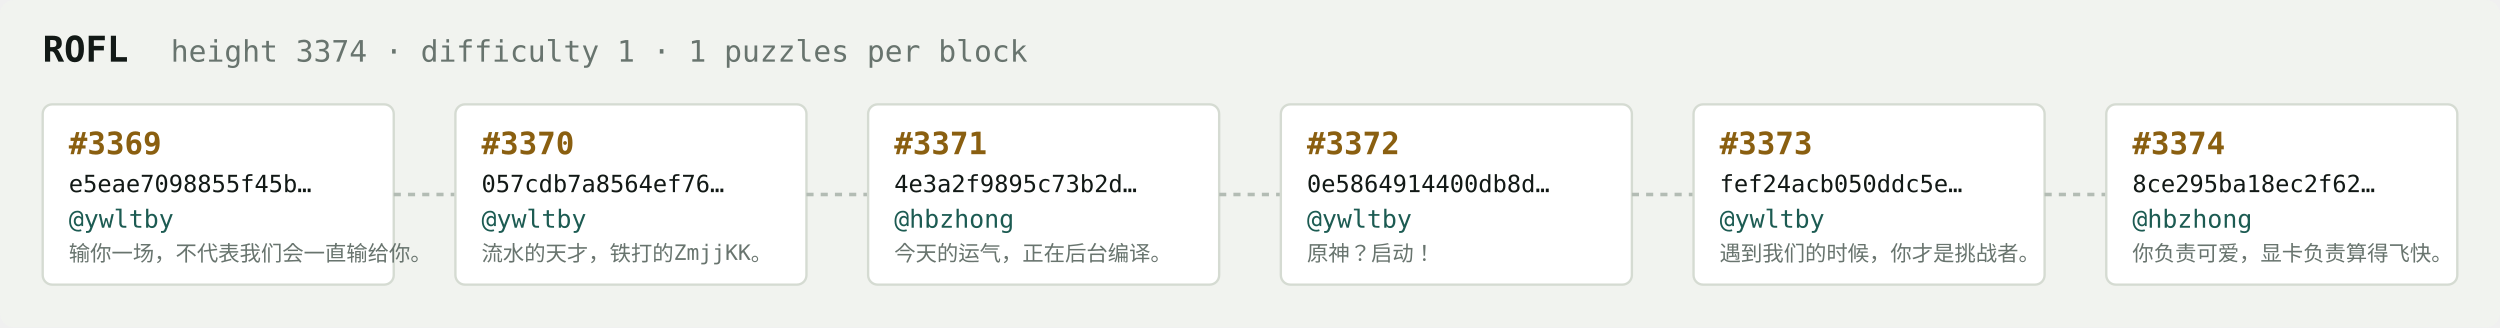
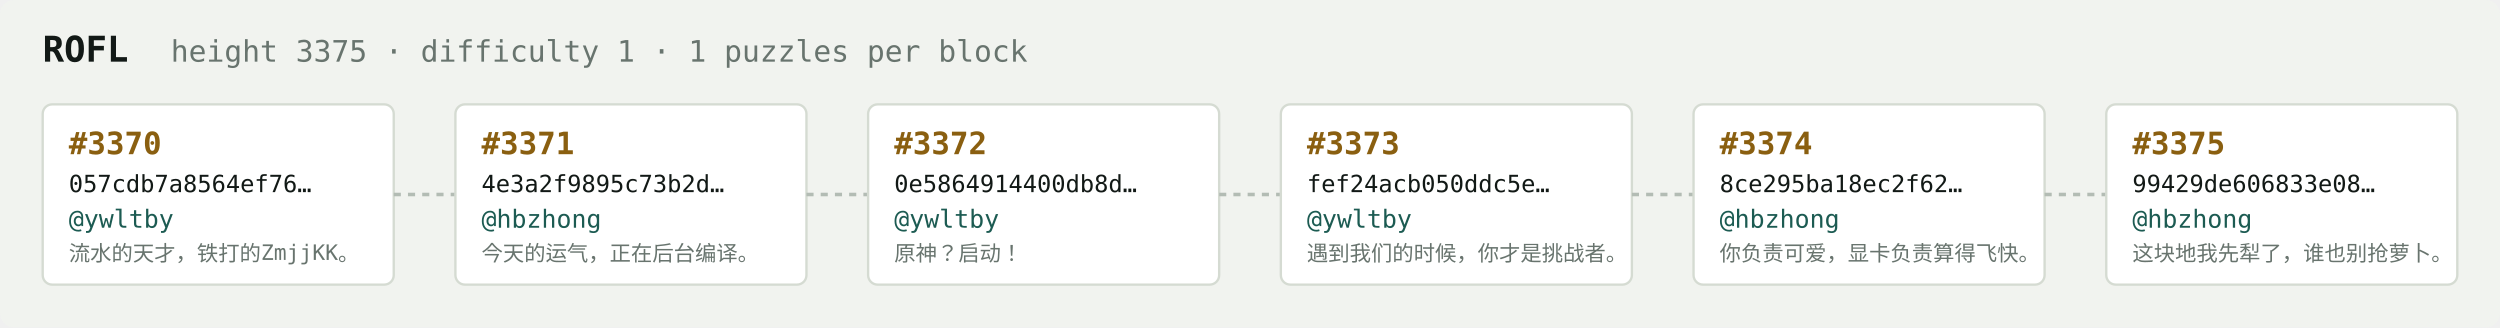
<svg xmlns="http://www.w3.org/2000/svg" width="1054" height="138" viewBox="0 0 1054 138" font-family="ui-monospace,SFMono-Regular,Menlo,monospace">
  <rect fill="#f1f3ef" width="1054" height="138" rx="6" />
  <text x="18" y="26" fill="#121916" font-size="15" font-weight="700">ROFL</text>
-   <text x="72" y="26" fill="#68746e" font-size="12.5">height 3374 · difficulty 1 · 1 puzzles per block</text>
+   <text x="72" y="26" fill="#68746e" font-size="12.5">height 3375 · difficulty 1 · 1 puzzles per block</text>
  <rect x="18" y="44" width="148" height="76" rx="4" fill="#ffffff" stroke="#d5dbd2" stroke-width="1" />
-   <text x="29" y="65" fill="#8a5f10" font-size="13" font-weight="700">#3369</text>
-   <text x="29" y="81" fill="#121916" font-size="10">e5eae7098855f45b…</text>
+   <text x="29" y="65" fill="#8a5f10" font-size="13" font-weight="700">#3370</text>
+   <text x="29" y="81" fill="#121916" font-size="10">057cdb7a8564ef76…</text>
  <text x="29" y="96" fill="#1c5b52" font-size="10.5">@ywltby</text>
-   <text x="29" y="110" fill="#68746e" font-size="9">输你一场，不代表我们会一直输给你。</text>
+   <text x="29" y="110" fill="#68746e" font-size="9">流水的天才，铁打的ZmjjKK。</text>
  <line x1="166" y1="82.0" x2="192" y2="82.0" stroke="#b3bcb4" stroke-width="1.5" stroke-dasharray="3 3" />
  <rect x="192" y="44" width="148" height="76" rx="4" fill="#ffffff" stroke="#d5dbd2" stroke-width="1" />
-   <text x="203" y="65" fill="#8a5f10" font-size="13" font-weight="700">#3370</text>
-   <text x="203" y="81" fill="#121916" font-size="10">057cdb7a8564ef76…</text>
-   <text x="203" y="96" fill="#1c5b52" font-size="10.5">@ywltby</text>
-   <text x="203" y="110" fill="#68746e" font-size="9">流水的天才，铁打的ZmjjKK。</text>
+   <text x="203" y="65" fill="#8a5f10" font-size="13" font-weight="700">#3371</text>
+   <text x="203" y="81" fill="#121916" font-size="10">4e3a2f9895c73b2d…</text>
+   <text x="203" y="96" fill="#1c5b52" font-size="10.5">@hbzhong</text>
+   <text x="203" y="110" fill="#68746e" font-size="9">今天的运气，正在后台编译。</text>
  <line x1="340" y1="82.0" x2="366" y2="82.0" stroke="#b3bcb4" stroke-width="1.5" stroke-dasharray="3 3" />
  <rect x="366" y="44" width="148" height="76" rx="4" fill="#ffffff" stroke="#d5dbd2" stroke-width="1" />
-   <text x="377" y="65" fill="#8a5f10" font-size="13" font-weight="700">#3371</text>
-   <text x="377" y="81" fill="#121916" font-size="10">4e3a2f9895c73b2d…</text>
-   <text x="377" y="96" fill="#1c5b52" font-size="10.5">@hbzhong</text>
-   <text x="377" y="110" fill="#68746e" font-size="9">今天的运气，正在后台编译。</text>
+   <text x="377" y="65" fill="#8a5f10" font-size="13" font-weight="700">#3372</text>
+   <text x="377" y="81" fill="#121916" font-size="10">0e5864914400db8d…</text>
+   <text x="377" y="96" fill="#1c5b52" font-size="10.5">@ywltby</text>
+   <text x="377" y="110" fill="#68746e" font-size="9">原神？启动！</text>
  <line x1="514" y1="82.0" x2="540" y2="82.0" stroke="#b3bcb4" stroke-width="1.5" stroke-dasharray="3 3" />
  <rect x="540" y="44" width="148" height="76" rx="4" fill="#ffffff" stroke="#d5dbd2" stroke-width="1" />
-   <text x="551" y="65" fill="#8a5f10" font-size="13" font-weight="700">#3372</text>
-   <text x="551" y="81" fill="#121916" font-size="10">0e5864914400db8d…</text>
+   <text x="551" y="65" fill="#8a5f10" font-size="13" font-weight="700">#3373</text>
+   <text x="551" y="81" fill="#121916" font-size="10">fef24acb050ddc5e…</text>
  <text x="551" y="96" fill="#1c5b52" font-size="10.5">@ywltby</text>
-   <text x="551" y="110" fill="#68746e" font-size="9">原神？启动！</text>
+   <text x="551" y="110" fill="#68746e" font-size="9">遇到我们的时候，你才是挑战者。</text>
  <line x1="688" y1="82.0" x2="714" y2="82.0" stroke="#b3bcb4" stroke-width="1.5" stroke-dasharray="3 3" />
  <rect x="714" y="44" width="148" height="76" rx="4" fill="#ffffff" stroke="#d5dbd2" stroke-width="1" />
-   <text x="725" y="65" fill="#8a5f10" font-size="13" font-weight="700">#3373</text>
-   <text x="725" y="81" fill="#121916" font-size="10">fef24acb050ddc5e…</text>
-   <text x="725" y="96" fill="#1c5b52" font-size="10.5">@ywltby</text>
-   <text x="725" y="110" fill="#68746e" font-size="9">遇到我们的时候，你才是挑战者。</text>
+   <text x="725" y="65" fill="#8a5f10" font-size="13" font-weight="700">#3374</text>
+   <text x="725" y="81" fill="#121916" font-size="10">8ce295ba18ec2f62…</text>
+   <text x="725" y="96" fill="#1c5b52" font-size="10.5">@hbzhong</text>
+   <text x="725" y="110" fill="#68746e" font-size="9">你负责可爱，显卡负责算得飞快。</text>
  <line x1="862" y1="82.0" x2="888" y2="82.0" stroke="#b3bcb4" stroke-width="1.5" stroke-dasharray="3 3" />
  <rect x="888" y="44" width="148" height="76" rx="4" fill="#ffffff" stroke="#d5dbd2" stroke-width="1" />
-   <text x="899" y="65" fill="#8a5f10" font-size="13" font-weight="700">#3374</text>
-   <text x="899" y="81" fill="#121916" font-size="10">8ce295ba18ec2f62…</text>
+   <text x="899" y="65" fill="#8a5f10" font-size="13" font-weight="700">#3375</text>
+   <text x="899" y="81" fill="#121916" font-size="10">99429de606833e08…</text>
  <text x="899" y="96" fill="#1c5b52" font-size="10.5">@hbzhong</text>
-   <text x="899" y="110" fill="#68746e" font-size="9">你负责可爱，显卡负责算得飞快。</text>
+   <text x="899" y="110" fill="#68746e" font-size="9">这块地我先犁了，谁也别抢萝卜。</text>
</svg>
